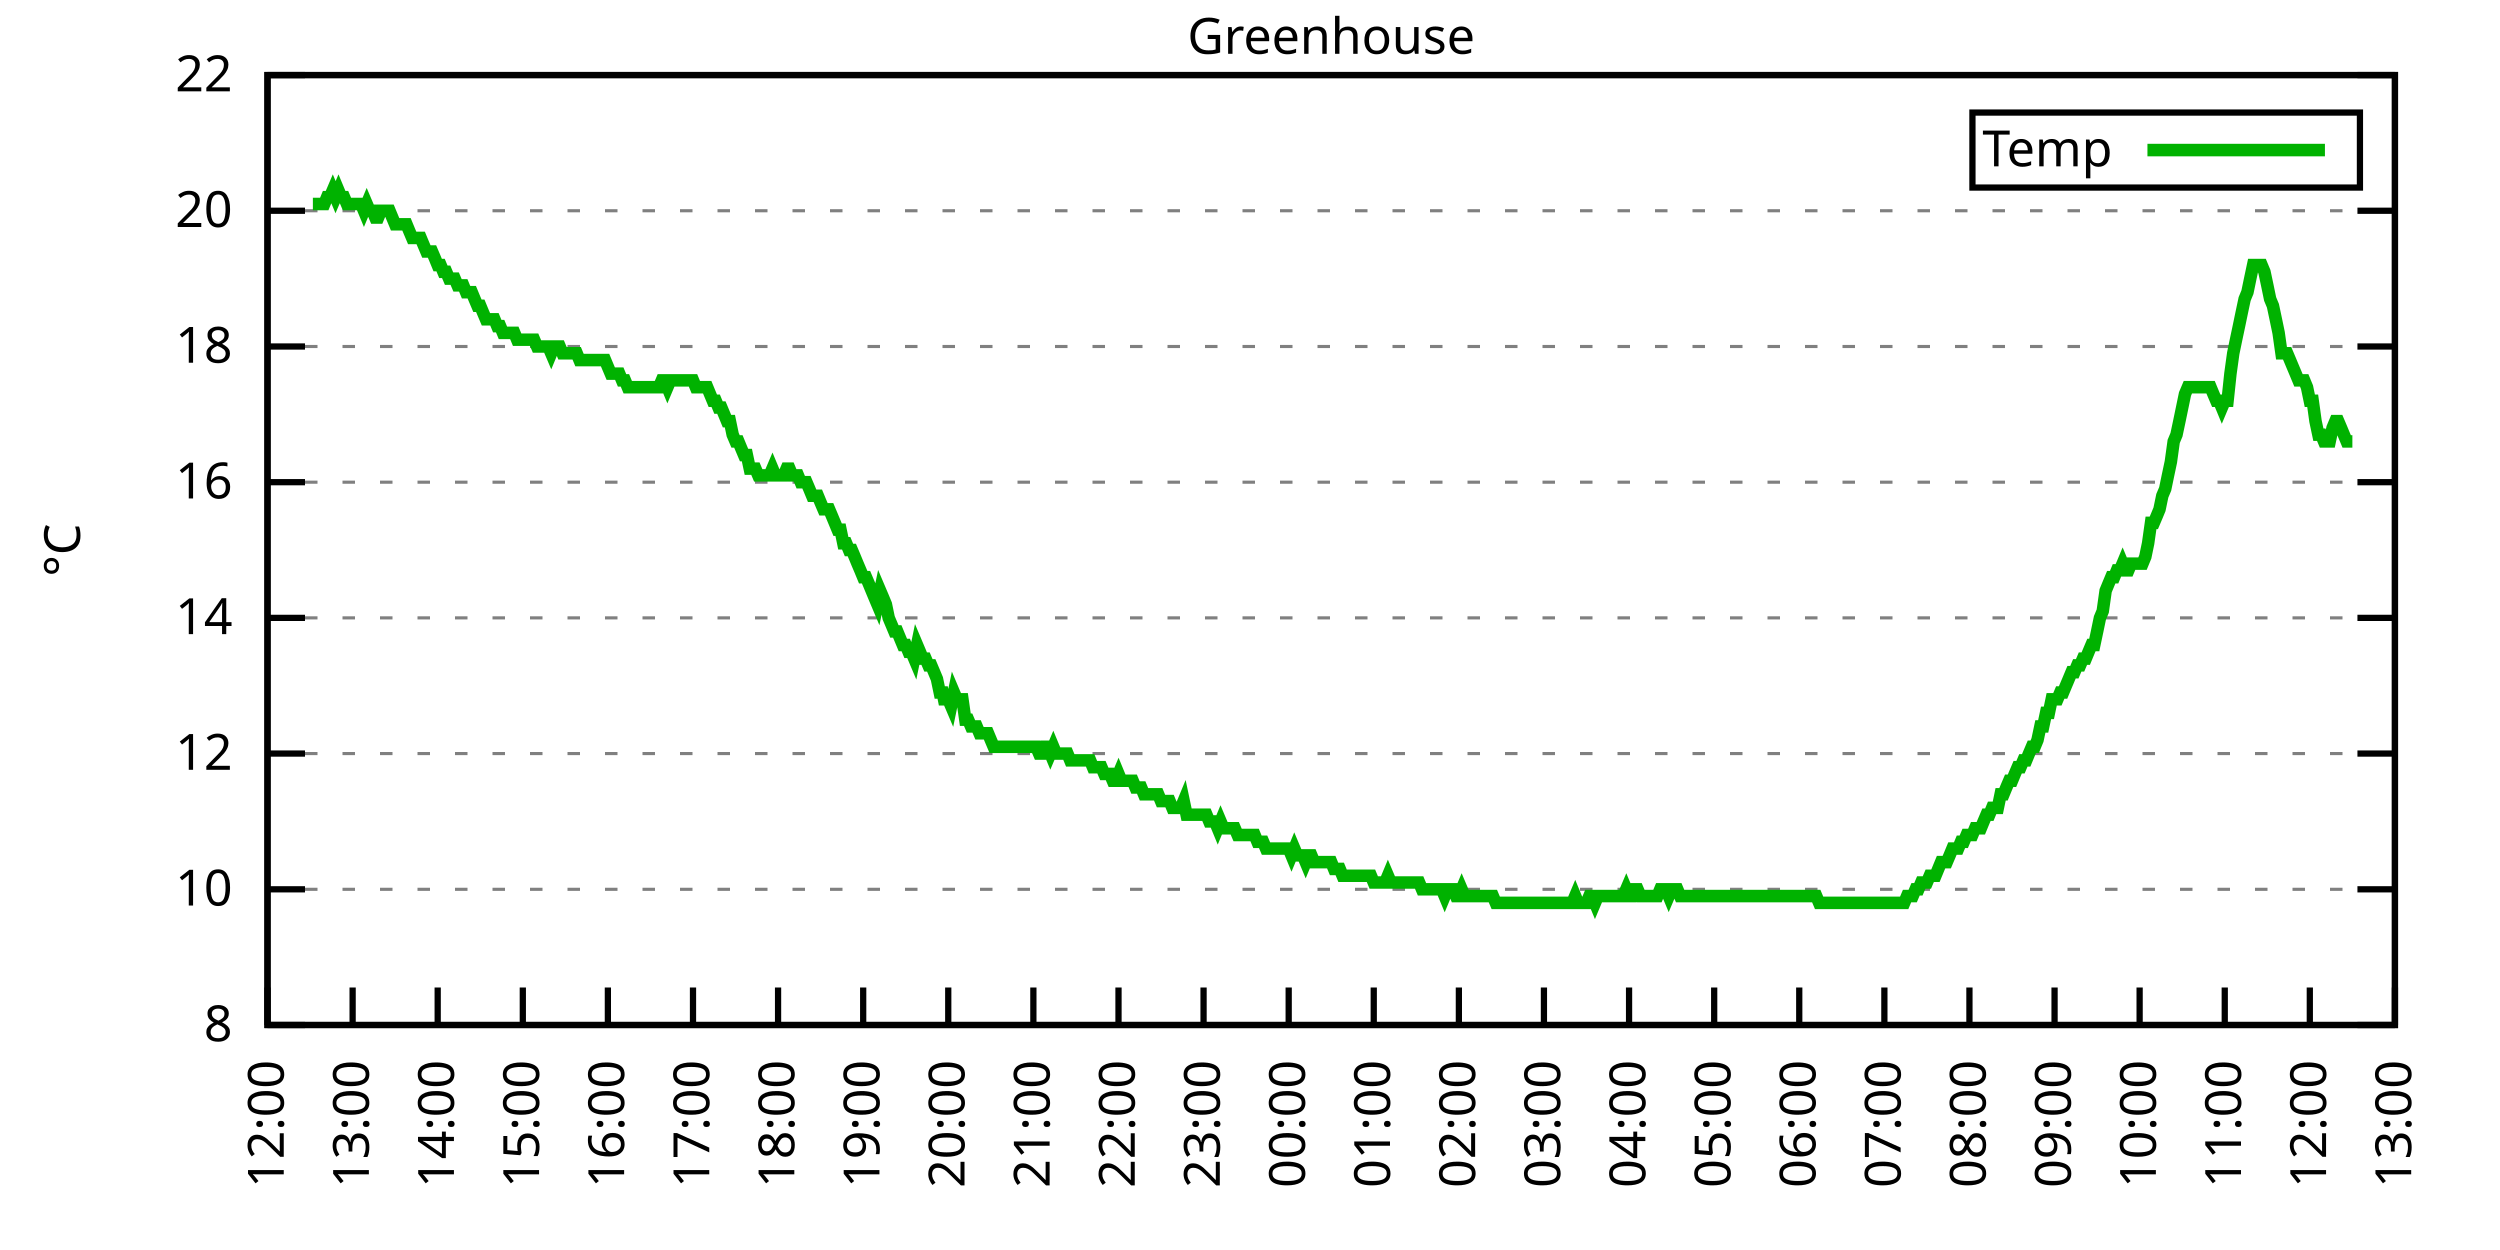
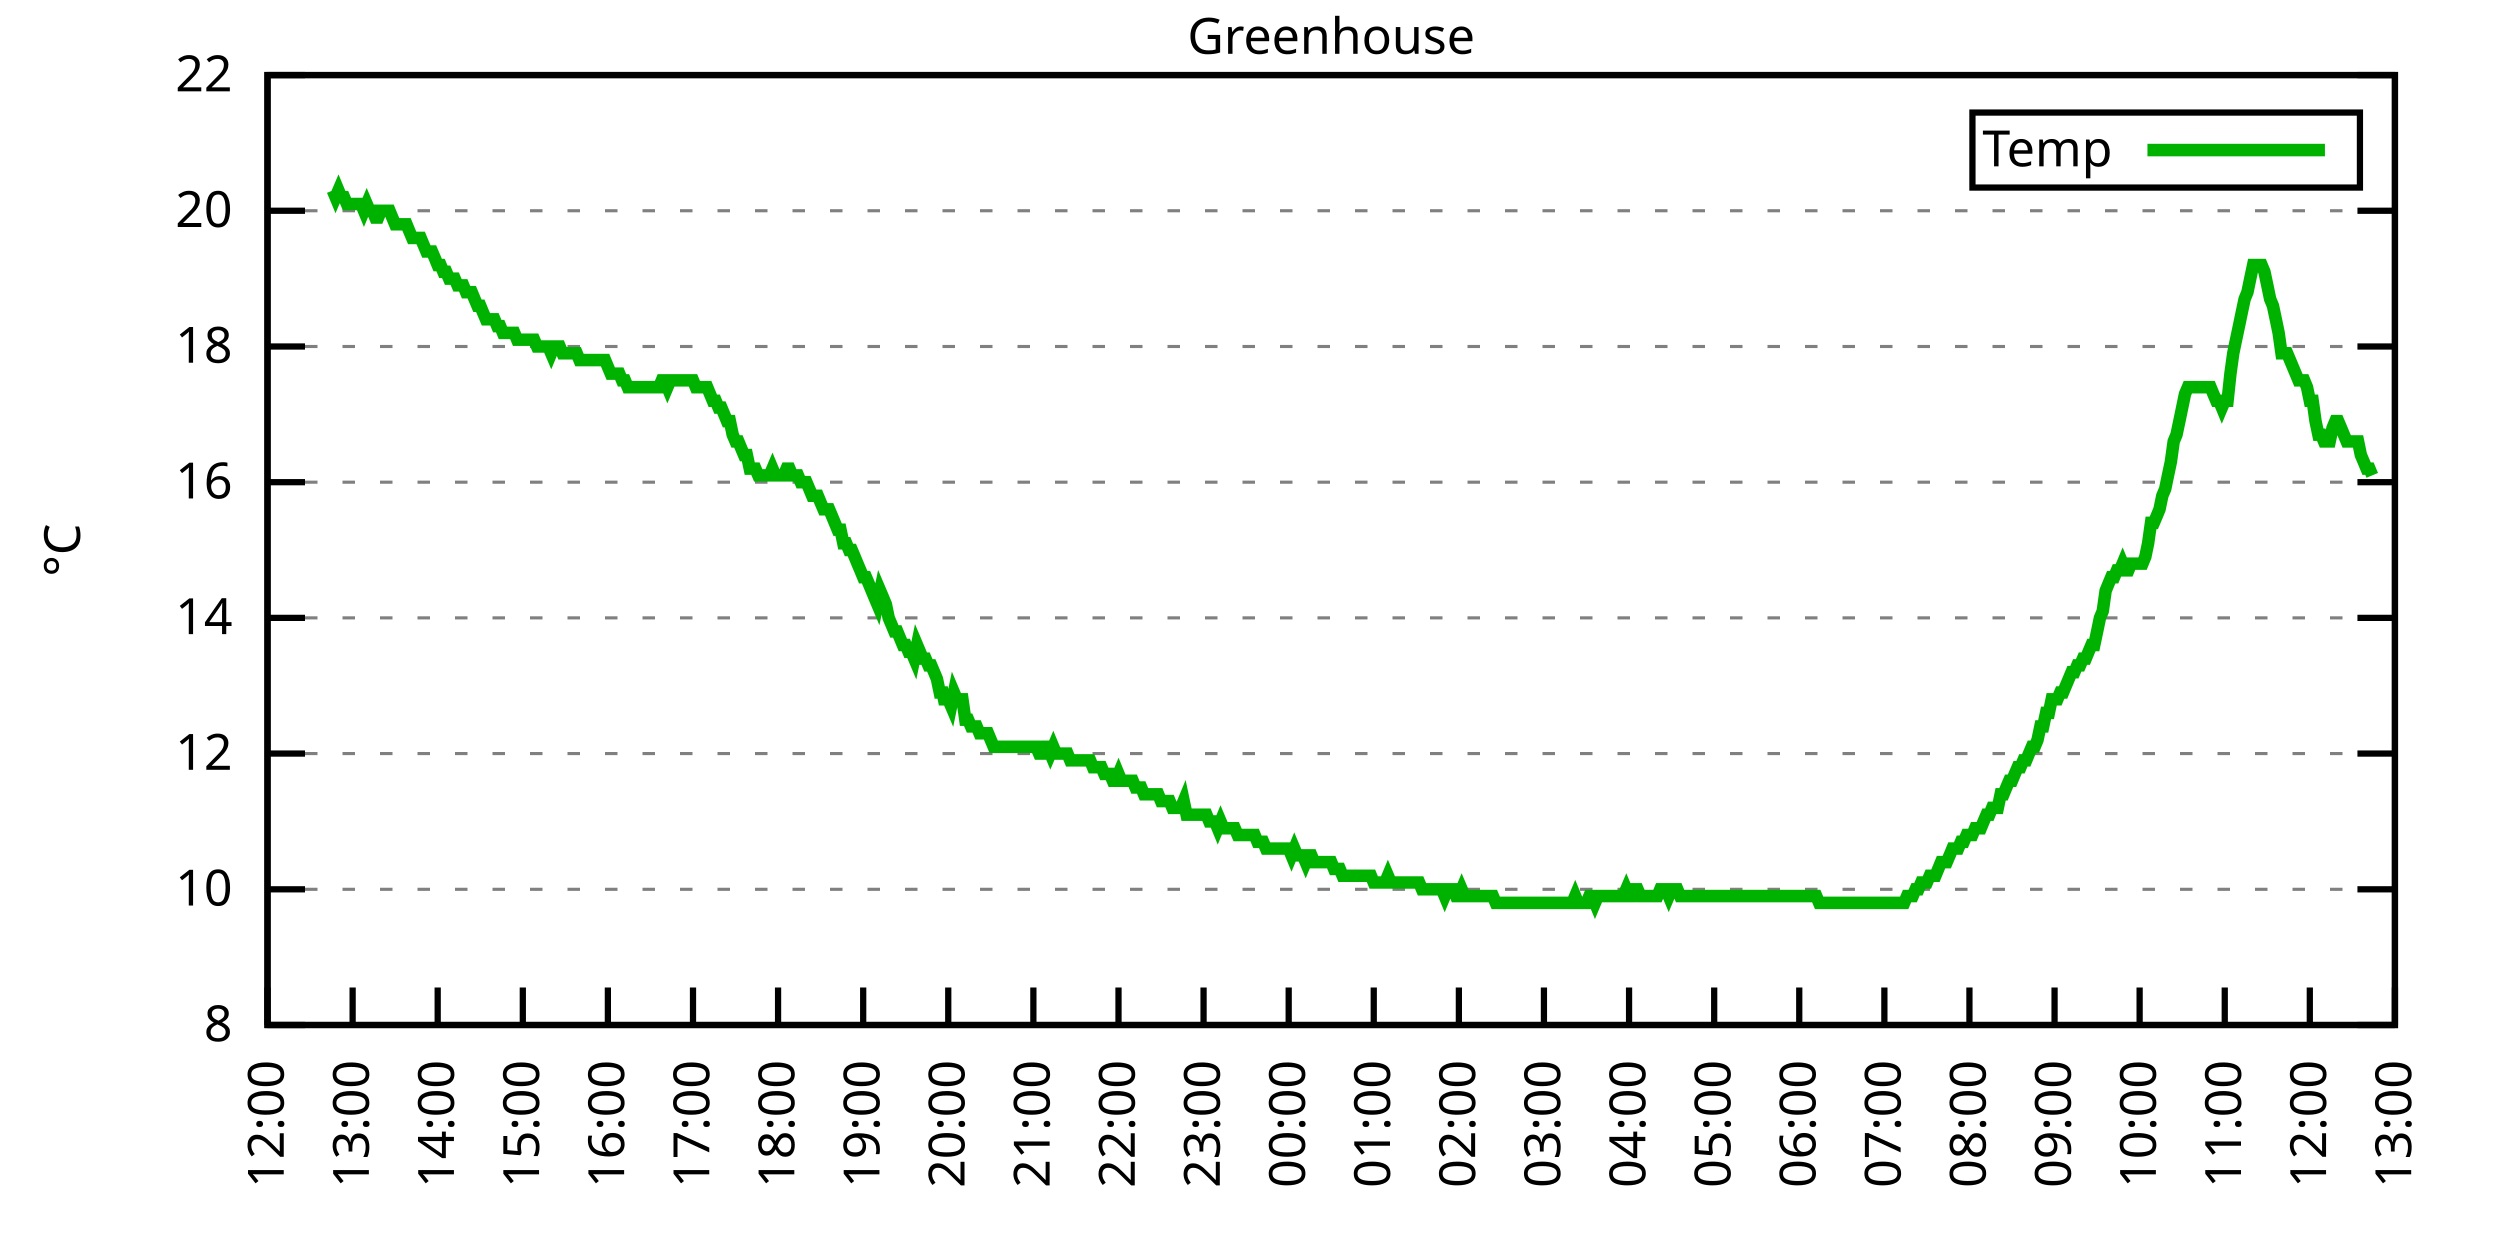
<svg xmlns="http://www.w3.org/2000/svg" xmlns:xlink="http://www.w3.org/1999/xlink" width="400" height="200" viewBox="0 0 400 200">
  <g id="gnuplot_canvas">
    <rect x="0" y="0" width="400" height="200" fill="none" />
    <defs>
      <circle id="gpDot" r="0.5" stroke-width="0.5" stroke="currentColor" />
      <path id="gpPt0" stroke-width="0.333" stroke="currentColor" d="M-1,0 h2 M0,-1 v2" />
      <path id="gpPt1" stroke-width="0.333" stroke="currentColor" d="M-1,-1 L1,1 M1,-1 L-1,1" />
      <path id="gpPt2" stroke-width="0.333" stroke="currentColor" d="M-1,0 L1,0 M0,-1 L0,1 M-1,-1 L1,1 M-1,1 L1,-1" />
      <rect id="gpPt3" stroke-width="0.333" stroke="currentColor" x="-1" y="-1" width="2" height="2" />
      <rect id="gpPt4" stroke-width="0.333" stroke="currentColor" fill="currentColor" x="-1" y="-1" width="2" height="2" />
      <circle id="gpPt5" stroke-width="0.333" stroke="currentColor" cx="0" cy="0" r="1" />
      <use xlink:href="#gpPt5" id="gpPt6" fill="currentColor" stroke="none" />
      <path id="gpPt7" stroke-width="0.333" stroke="currentColor" d="M0,-1.33 L-1.33,0.67 L1.33,0.67 z" />
      <use xlink:href="#gpPt7" id="gpPt8" fill="currentColor" stroke="none" />
      <use xlink:href="#gpPt7" id="gpPt9" stroke="currentColor" transform="rotate(180)" />
      <use xlink:href="#gpPt9" id="gpPt10" fill="currentColor" stroke="none" />
      <use xlink:href="#gpPt3" id="gpPt11" stroke="currentColor" transform="rotate(45)" />
      <use xlink:href="#gpPt11" id="gpPt12" fill="currentColor" stroke="none" />
      <path id="gpPt13" stroke-width="0.333" stroke="currentColor" d="M0,1.330 L1.265,0.411 L0.782,-1.067 L-0.782,-1.076 L-1.265,0.411 z" />
      <use xlink:href="#gpPt13" id="gpPt14" fill="currentColor" stroke="none" />
      <filter id="textbox" filterUnits="objectBoundingBox" x="0" y="0" height="1" width="1">
        <feFlood flood-color="white" flood-opacity="1" result="bgnd" />
        <feComposite in="SourceGraphic" in2="bgnd" operator="atop" />
      </filter>
      <filter id="greybox" filterUnits="objectBoundingBox" x="0" y="0" height="1" width="1">
        <feFlood flood-color="lightgrey" flood-opacity="1" result="grey" />
        <feComposite in="SourceGraphic" in2="grey" operator="atop" />
      </filter>
    </defs>
    <g fill="none" color="white" stroke="currentColor" stroke-width="1.00" stroke-linecap="butt" stroke-linejoin="miter">
</g>
    <g fill="none" color="black" stroke="currentColor" stroke-width="1.00" stroke-linecap="butt" stroke-linejoin="miter">
      <g stroke="none" shape-rendering="crispEdges">
        <polygon fill="rgb(255, 255, 255)" points="42.80,164.00 383.18,164.00 383.18,12.02 42.80,12.02 " />
      </g>
    </g>
    <g fill="none" color="black" stroke="currentColor" stroke-width="1.00" stroke-linecap="butt" stroke-linejoin="miter">
</g>
    <g fill="none" color="black" stroke="black" stroke-width="0.50" stroke-linecap="butt" stroke-linejoin="miter">
</g>
    <g fill="none" color="gray" stroke="currentColor" stroke-width="0.50" stroke-linecap="butt" stroke-linejoin="miter">
      <path stroke="gray" stroke-dasharray="2,4" class="gridline" d="M42.80,164.00 L383.19,164.00  " />
    </g>
    <g fill="none" color="gray" stroke="gray" stroke-width="1.00" stroke-linecap="butt" stroke-linejoin="miter">
</g>
    <g fill="none" color="black" stroke="currentColor" stroke-width="1.00" stroke-linecap="butt" stroke-linejoin="miter">
      <path stroke="black" d="M42.80,164.00 L48.80,164.00 M383.19,164.00 L377.19,164.00  " />
      <g transform="translate(37.20,166.60)" stroke="none" fill="black" font-family="Sans" font-size="8.00" text-anchor="end">
        <text>
          <tspan font-family="Sans"> 8</tspan>
        </text>
      </g>
    </g>
    <g fill="none" color="black" stroke="currentColor" stroke-width="1.00" stroke-linecap="butt" stroke-linejoin="miter">
</g>
    <g fill="none" color="black" stroke="black" stroke-width="0.50" stroke-linecap="butt" stroke-linejoin="miter">
</g>
    <g fill="none" color="gray" stroke="currentColor" stroke-width="0.50" stroke-linecap="butt" stroke-linejoin="miter">
      <path stroke="gray" stroke-dasharray="2,4" class="gridline" d="M42.80,142.29 L383.19,142.29  " />
    </g>
    <g fill="none" color="gray" stroke="gray" stroke-width="1.00" stroke-linecap="butt" stroke-linejoin="miter">
</g>
    <g fill="none" color="black" stroke="currentColor" stroke-width="1.00" stroke-linecap="butt" stroke-linejoin="miter">
      <path stroke="black" d="M42.80,142.29 L48.80,142.29 M383.19,142.29 L377.19,142.29  " />
      <g transform="translate(37.20,144.89)" stroke="none" fill="black" font-family="Sans" font-size="8.00" text-anchor="end">
        <text>
          <tspan font-family="Sans"> 10</tspan>
        </text>
      </g>
    </g>
    <g fill="none" color="black" stroke="currentColor" stroke-width="1.00" stroke-linecap="butt" stroke-linejoin="miter">
</g>
    <g fill="none" color="black" stroke="black" stroke-width="0.50" stroke-linecap="butt" stroke-linejoin="miter">
</g>
    <g fill="none" color="gray" stroke="currentColor" stroke-width="0.50" stroke-linecap="butt" stroke-linejoin="miter">
      <path stroke="gray" stroke-dasharray="2,4" class="gridline" d="M42.80,120.57 L383.19,120.57  " />
    </g>
    <g fill="none" color="gray" stroke="gray" stroke-width="1.00" stroke-linecap="butt" stroke-linejoin="miter">
</g>
    <g fill="none" color="black" stroke="currentColor" stroke-width="1.00" stroke-linecap="butt" stroke-linejoin="miter">
      <path stroke="black" d="M42.80,120.57 L48.80,120.57 M383.19,120.57 L377.19,120.57  " />
      <g transform="translate(37.20,123.17)" stroke="none" fill="black" font-family="Sans" font-size="8.00" text-anchor="end">
        <text>
          <tspan font-family="Sans"> 12</tspan>
        </text>
      </g>
    </g>
    <g fill="none" color="black" stroke="currentColor" stroke-width="1.00" stroke-linecap="butt" stroke-linejoin="miter">
</g>
    <g fill="none" color="black" stroke="black" stroke-width="0.50" stroke-linecap="butt" stroke-linejoin="miter">
</g>
    <g fill="none" color="gray" stroke="currentColor" stroke-width="0.50" stroke-linecap="butt" stroke-linejoin="miter">
      <path stroke="gray" stroke-dasharray="2,4" class="gridline" d="M42.80,98.86 L383.19,98.86  " />
    </g>
    <g fill="none" color="gray" stroke="gray" stroke-width="1.00" stroke-linecap="butt" stroke-linejoin="miter">
</g>
    <g fill="none" color="black" stroke="currentColor" stroke-width="1.00" stroke-linecap="butt" stroke-linejoin="miter">
      <path stroke="black" d="M42.80,98.86 L48.80,98.86 M383.19,98.86 L377.19,98.86  " />
      <g transform="translate(37.20,101.46)" stroke="none" fill="black" font-family="Sans" font-size="8.00" text-anchor="end">
        <text>
          <tspan font-family="Sans"> 14</tspan>
        </text>
      </g>
    </g>
    <g fill="none" color="black" stroke="currentColor" stroke-width="1.00" stroke-linecap="butt" stroke-linejoin="miter">
</g>
    <g fill="none" color="black" stroke="black" stroke-width="0.50" stroke-linecap="butt" stroke-linejoin="miter">
</g>
    <g fill="none" color="gray" stroke="currentColor" stroke-width="0.50" stroke-linecap="butt" stroke-linejoin="miter">
      <path stroke="gray" stroke-dasharray="2,4" class="gridline" d="M42.80,77.15 L383.19,77.15  " />
    </g>
    <g fill="none" color="gray" stroke="gray" stroke-width="1.00" stroke-linecap="butt" stroke-linejoin="miter">
</g>
    <g fill="none" color="black" stroke="currentColor" stroke-width="1.00" stroke-linecap="butt" stroke-linejoin="miter">
      <path stroke="black" d="M42.80,77.15 L48.80,77.15 M383.19,77.15 L377.19,77.15  " />
      <g transform="translate(37.20,79.75)" stroke="none" fill="black" font-family="Sans" font-size="8.00" text-anchor="end">
        <text>
          <tspan font-family="Sans"> 16</tspan>
        </text>
      </g>
    </g>
    <g fill="none" color="black" stroke="currentColor" stroke-width="1.00" stroke-linecap="butt" stroke-linejoin="miter">
</g>
    <g fill="none" color="black" stroke="black" stroke-width="0.50" stroke-linecap="butt" stroke-linejoin="miter">
</g>
    <g fill="none" color="gray" stroke="currentColor" stroke-width="0.50" stroke-linecap="butt" stroke-linejoin="miter">
      <path stroke="gray" stroke-dasharray="2,4" class="gridline" d="M42.80,55.44 L383.19,55.44  " />
    </g>
    <g fill="none" color="gray" stroke="gray" stroke-width="1.00" stroke-linecap="butt" stroke-linejoin="miter">
</g>
    <g fill="none" color="black" stroke="currentColor" stroke-width="1.00" stroke-linecap="butt" stroke-linejoin="miter">
      <path stroke="black" d="M42.80,55.44 L48.80,55.44 M383.19,55.44 L377.19,55.44  " />
      <g transform="translate(37.20,58.04)" stroke="none" fill="black" font-family="Sans" font-size="8.00" text-anchor="end">
        <text>
          <tspan font-family="Sans"> 18</tspan>
        </text>
      </g>
    </g>
    <g fill="none" color="black" stroke="currentColor" stroke-width="1.00" stroke-linecap="butt" stroke-linejoin="miter">
</g>
    <g fill="none" color="black" stroke="black" stroke-width="0.50" stroke-linecap="butt" stroke-linejoin="miter">
</g>
    <g fill="none" color="gray" stroke="currentColor" stroke-width="0.50" stroke-linecap="butt" stroke-linejoin="miter">
      <path stroke="gray" stroke-dasharray="2,4" class="gridline" d="M42.80,33.72 L383.19,33.72  " />
    </g>
    <g fill="none" color="gray" stroke="gray" stroke-width="1.00" stroke-linecap="butt" stroke-linejoin="miter">
</g>
    <g fill="none" color="black" stroke="currentColor" stroke-width="1.00" stroke-linecap="butt" stroke-linejoin="miter">
      <path stroke="black" d="M42.80,33.72 L48.80,33.72 M383.19,33.72 L377.19,33.72  " />
      <g transform="translate(37.20,36.32)" stroke="none" fill="black" font-family="Sans" font-size="8.00" text-anchor="end">
        <text>
          <tspan font-family="Sans"> 20</tspan>
        </text>
      </g>
    </g>
    <g fill="none" color="black" stroke="currentColor" stroke-width="1.00" stroke-linecap="butt" stroke-linejoin="miter">
</g>
    <g fill="none" color="black" stroke="black" stroke-width="0.50" stroke-linecap="butt" stroke-linejoin="miter">
</g>
    <g fill="none" color="gray" stroke="currentColor" stroke-width="0.50" stroke-linecap="butt" stroke-linejoin="miter">
      <path stroke="gray" stroke-dasharray="2,4" class="gridline" d="M42.80,12.01 L383.19,12.01  " />
    </g>
    <g fill="none" color="gray" stroke="gray" stroke-width="1.00" stroke-linecap="butt" stroke-linejoin="miter">
</g>
    <g fill="none" color="black" stroke="currentColor" stroke-width="1.00" stroke-linecap="butt" stroke-linejoin="miter">
      <path stroke="black" d="M42.80,12.01 L48.80,12.01 M383.19,12.01 L377.19,12.01  " />
      <g transform="translate(37.20,14.61)" stroke="none" fill="black" font-family="Sans" font-size="8.00" text-anchor="end">
        <text>
          <tspan font-family="Sans"> 22</tspan>
        </text>
      </g>
    </g>
    <g fill="none" color="black" stroke="currentColor" stroke-width="1.00" stroke-linecap="butt" stroke-linejoin="miter">
      <path stroke="black" d="M42.80,164.00 L42.80,158.00  " />
      <g transform="translate(45.40,169.60) rotate(270.00)" stroke="none" fill="black" font-family="Sans" font-size="8.00" text-anchor="end">
        <text>
          <tspan font-family="Sans">12:00</tspan>
        </text>
      </g>
    </g>
    <g fill="none" color="black" stroke="currentColor" stroke-width="1.00" stroke-linecap="butt" stroke-linejoin="miter">
      <path stroke="black" d="M56.42,164.00 L56.42,158.00  " />
      <g transform="translate(59.02,169.60) rotate(270.00)" stroke="none" fill="black" font-family="Sans" font-size="8.00" text-anchor="end">
        <text>
          <tspan font-family="Sans">13:00</tspan>
        </text>
      </g>
    </g>
    <g fill="none" color="black" stroke="currentColor" stroke-width="1.00" stroke-linecap="butt" stroke-linejoin="miter">
      <path stroke="black" d="M70.03,164.00 L70.03,158.00  " />
      <g transform="translate(72.63,169.60) rotate(270.00)" stroke="none" fill="black" font-family="Sans" font-size="8.00" text-anchor="end">
        <text>
          <tspan font-family="Sans">14:00</tspan>
        </text>
      </g>
    </g>
    <g fill="none" color="black" stroke="currentColor" stroke-width="1.00" stroke-linecap="butt" stroke-linejoin="miter">
      <path stroke="black" d="M83.65,164.00 L83.65,158.00  " />
      <g transform="translate(86.25,169.60) rotate(270.00)" stroke="none" fill="black" font-family="Sans" font-size="8.00" text-anchor="end">
        <text>
          <tspan font-family="Sans">15:00</tspan>
        </text>
      </g>
    </g>
    <g fill="none" color="black" stroke="currentColor" stroke-width="1.00" stroke-linecap="butt" stroke-linejoin="miter">
      <path stroke="black" d="M97.26,164.00 L97.26,158.00  " />
      <g transform="translate(99.86,169.60) rotate(270.00)" stroke="none" fill="black" font-family="Sans" font-size="8.00" text-anchor="end">
        <text>
          <tspan font-family="Sans">16:00</tspan>
        </text>
      </g>
    </g>
    <g fill="none" color="black" stroke="currentColor" stroke-width="1.00" stroke-linecap="butt" stroke-linejoin="miter">
      <path stroke="black" d="M110.88,164.00 L110.88,158.00  " />
      <g transform="translate(113.48,169.60) rotate(270.00)" stroke="none" fill="black" font-family="Sans" font-size="8.00" text-anchor="end">
        <text>
          <tspan font-family="Sans">17:00</tspan>
        </text>
      </g>
    </g>
    <g fill="none" color="black" stroke="currentColor" stroke-width="1.00" stroke-linecap="butt" stroke-linejoin="miter">
      <path stroke="black" d="M124.49,164.00 L124.49,158.00  " />
      <g transform="translate(127.09,169.60) rotate(270.00)" stroke="none" fill="black" font-family="Sans" font-size="8.00" text-anchor="end">
        <text>
          <tspan font-family="Sans">18:00</tspan>
        </text>
      </g>
    </g>
    <g fill="none" color="black" stroke="currentColor" stroke-width="1.00" stroke-linecap="butt" stroke-linejoin="miter">
      <path stroke="black" d="M138.11,164.00 L138.11,158.00  " />
      <g transform="translate(140.71,169.60) rotate(270.00)" stroke="none" fill="black" font-family="Sans" font-size="8.00" text-anchor="end">
        <text>
          <tspan font-family="Sans">19:00</tspan>
        </text>
      </g>
    </g>
    <g fill="none" color="black" stroke="currentColor" stroke-width="1.00" stroke-linecap="butt" stroke-linejoin="miter">
      <path stroke="black" d="M151.72,164.00 L151.72,158.00  " />
      <g transform="translate(154.32,169.60) rotate(270.00)" stroke="none" fill="black" font-family="Sans" font-size="8.00" text-anchor="end">
        <text>
          <tspan font-family="Sans">20:00</tspan>
        </text>
      </g>
    </g>
    <g fill="none" color="black" stroke="currentColor" stroke-width="1.00" stroke-linecap="butt" stroke-linejoin="miter">
      <path stroke="black" d="M165.34,164.00 L165.34,158.00  " />
      <g transform="translate(167.94,169.60) rotate(270.00)" stroke="none" fill="black" font-family="Sans" font-size="8.00" text-anchor="end">
        <text>
          <tspan font-family="Sans">21:00</tspan>
        </text>
      </g>
    </g>
    <g fill="none" color="black" stroke="currentColor" stroke-width="1.00" stroke-linecap="butt" stroke-linejoin="miter">
      <path stroke="black" d="M178.96,164.00 L178.96,158.00  " />
      <g transform="translate(181.56,169.60) rotate(270.00)" stroke="none" fill="black" font-family="Sans" font-size="8.00" text-anchor="end">
        <text>
          <tspan font-family="Sans">22:00</tspan>
        </text>
      </g>
    </g>
    <g fill="none" color="black" stroke="currentColor" stroke-width="1.00" stroke-linecap="butt" stroke-linejoin="miter">
      <path stroke="black" d="M192.57,164.00 L192.57,158.00  " />
      <g transform="translate(195.17,169.60) rotate(270.00)" stroke="none" fill="black" font-family="Sans" font-size="8.00" text-anchor="end">
        <text>
          <tspan font-family="Sans">23:00</tspan>
        </text>
      </g>
    </g>
    <g fill="none" color="black" stroke="currentColor" stroke-width="1.00" stroke-linecap="butt" stroke-linejoin="miter">
      <path stroke="black" d="M206.19,164.00 L206.19,158.00  " />
      <g transform="translate(208.79,169.60) rotate(270.00)" stroke="none" fill="black" font-family="Sans" font-size="8.00" text-anchor="end">
        <text>
          <tspan font-family="Sans">00:00</tspan>
        </text>
      </g>
    </g>
    <g fill="none" color="black" stroke="currentColor" stroke-width="1.00" stroke-linecap="butt" stroke-linejoin="miter">
      <path stroke="black" d="M219.80,164.00 L219.80,158.00  " />
      <g transform="translate(222.40,169.60) rotate(270.00)" stroke="none" fill="black" font-family="Sans" font-size="8.00" text-anchor="end">
        <text>
          <tspan font-family="Sans">01:00</tspan>
        </text>
      </g>
    </g>
    <g fill="none" color="black" stroke="currentColor" stroke-width="1.00" stroke-linecap="butt" stroke-linejoin="miter">
      <path stroke="black" d="M233.42,164.00 L233.42,158.00  " />
      <g transform="translate(236.02,169.60) rotate(270.00)" stroke="none" fill="black" font-family="Sans" font-size="8.00" text-anchor="end">
        <text>
          <tspan font-family="Sans">02:00</tspan>
        </text>
      </g>
    </g>
    <g fill="none" color="black" stroke="currentColor" stroke-width="1.00" stroke-linecap="butt" stroke-linejoin="miter">
      <path stroke="black" d="M247.03,164.00 L247.03,158.00  " />
      <g transform="translate(249.63,169.60) rotate(270.00)" stroke="none" fill="black" font-family="Sans" font-size="8.00" text-anchor="end">
        <text>
          <tspan font-family="Sans">03:00</tspan>
        </text>
      </g>
    </g>
    <g fill="none" color="black" stroke="currentColor" stroke-width="1.00" stroke-linecap="butt" stroke-linejoin="miter">
      <path stroke="black" d="M260.65,164.00 L260.65,158.00  " />
      <g transform="translate(263.25,169.60) rotate(270.00)" stroke="none" fill="black" font-family="Sans" font-size="8.00" text-anchor="end">
        <text>
          <tspan font-family="Sans">04:00</tspan>
        </text>
      </g>
    </g>
    <g fill="none" color="black" stroke="currentColor" stroke-width="1.00" stroke-linecap="butt" stroke-linejoin="miter">
      <path stroke="black" d="M274.27,164.00 L274.27,158.00  " />
      <g transform="translate(276.87,169.60) rotate(270.00)" stroke="none" fill="black" font-family="Sans" font-size="8.00" text-anchor="end">
        <text>
          <tspan font-family="Sans">05:00</tspan>
        </text>
      </g>
    </g>
    <g fill="none" color="black" stroke="currentColor" stroke-width="1.00" stroke-linecap="butt" stroke-linejoin="miter">
      <path stroke="black" d="M287.88,164.00 L287.88,158.00  " />
      <g transform="translate(290.48,169.60) rotate(270.00)" stroke="none" fill="black" font-family="Sans" font-size="8.00" text-anchor="end">
        <text>
          <tspan font-family="Sans">06:00</tspan>
        </text>
      </g>
    </g>
    <g fill="none" color="black" stroke="currentColor" stroke-width="1.00" stroke-linecap="butt" stroke-linejoin="miter">
      <path stroke="black" d="M301.50,164.00 L301.50,158.00  " />
      <g transform="translate(304.10,169.60) rotate(270.00)" stroke="none" fill="black" font-family="Sans" font-size="8.00" text-anchor="end">
        <text>
          <tspan font-family="Sans">07:00</tspan>
        </text>
      </g>
    </g>
    <g fill="none" color="black" stroke="currentColor" stroke-width="1.00" stroke-linecap="butt" stroke-linejoin="miter">
      <path stroke="black" d="M315.11,164.00 L315.11,158.00  " />
      <g transform="translate(317.71,169.60) rotate(270.00)" stroke="none" fill="black" font-family="Sans" font-size="8.00" text-anchor="end">
        <text>
          <tspan font-family="Sans">08:00</tspan>
        </text>
      </g>
    </g>
    <g fill="none" color="black" stroke="currentColor" stroke-width="1.00" stroke-linecap="butt" stroke-linejoin="miter">
      <path stroke="black" d="M328.73,164.00 L328.73,158.00  " />
      <g transform="translate(331.33,169.60) rotate(270.00)" stroke="none" fill="black" font-family="Sans" font-size="8.00" text-anchor="end">
        <text>
          <tspan font-family="Sans">09:00</tspan>
        </text>
      </g>
    </g>
    <g fill="none" color="black" stroke="currentColor" stroke-width="1.00" stroke-linecap="butt" stroke-linejoin="miter">
      <path stroke="black" d="M342.34,164.00 L342.34,158.00  " />
      <g transform="translate(344.94,169.60) rotate(270.00)" stroke="none" fill="black" font-family="Sans" font-size="8.00" text-anchor="end">
        <text>
          <tspan font-family="Sans">10:00</tspan>
        </text>
      </g>
    </g>
    <g fill="none" color="black" stroke="currentColor" stroke-width="1.00" stroke-linecap="butt" stroke-linejoin="miter">
      <path stroke="black" d="M355.96,164.00 L355.96,158.00  " />
      <g transform="translate(358.56,169.60) rotate(270.00)" stroke="none" fill="black" font-family="Sans" font-size="8.00" text-anchor="end">
        <text>
          <tspan font-family="Sans">11:00</tspan>
        </text>
      </g>
    </g>
    <g fill="none" color="black" stroke="currentColor" stroke-width="1.00" stroke-linecap="butt" stroke-linejoin="miter">
      <path stroke="black" d="M369.57,164.00 L369.57,158.00  " />
      <g transform="translate(372.17,169.60) rotate(270.00)" stroke="none" fill="black" font-family="Sans" font-size="8.00" text-anchor="end">
        <text>
          <tspan font-family="Sans">12:00</tspan>
        </text>
      </g>
    </g>
    <g fill="none" color="black" stroke="currentColor" stroke-width="1.00" stroke-linecap="butt" stroke-linejoin="miter">
      <path stroke="black" d="M383.19,164.00 L383.19,158.00  " />
      <g transform="translate(385.79,169.60) rotate(270.00)" stroke="none" fill="black" font-family="Sans" font-size="8.00" text-anchor="end">
        <text>
          <tspan font-family="Sans">13:00</tspan>
        </text>
      </g>
    </g>
    <g fill="none" color="black" stroke="currentColor" stroke-width="1.00" stroke-linecap="butt" stroke-linejoin="miter">
</g>
    <g fill="none" color="black" stroke="currentColor" stroke-width="1.00" stroke-linecap="butt" stroke-linejoin="miter">
      <path stroke="black" d="M42.80,12.01 L42.80,164.00 L383.19,164.00 L383.19,12.01 L42.80,12.01 Z  " />
    </g>
    <g fill="none" color="black" stroke="currentColor" stroke-width="1.00" stroke-linecap="butt" stroke-linejoin="miter">
</g>
    <g fill="none" color="black" stroke="currentColor" stroke-width="1.00" stroke-linecap="butt" stroke-linejoin="miter">
      <path stroke="black" d="M315.59,30.01 L315.59,18.01 L377.59,18.01 L377.59,30.01 L315.59,30.01 Z  " />
    </g>
    <g id="Greenhouse_plot_1">
      <g fill="none" color="white" stroke="black" stroke-width="2.00" stroke-linecap="butt" stroke-linejoin="miter">
</g>
      <g fill="none" color="black" stroke="currentColor" stroke-width="2.00" stroke-linecap="butt" stroke-linejoin="miter">
        <g transform="translate(337.99,26.61)" stroke="none" fill="black" font-family="Sans" font-size="8.00" text-anchor="end">
          <text>
            <tspan font-family="Sans">Temp</tspan>
          </text>
        </g>
      </g>
      <g fill="none" color="black" stroke="currentColor" stroke-width="2.00" stroke-linecap="butt" stroke-linejoin="miter">
-         <path stroke="rgb(  0, 178,   0)" d="M343.59,24.01 L371.99,24.01 M50.06,32.64 L50.52,32.64 L50.97,32.64 L51.42,32.64 L51.88,32.64 L52.33,31.55   L52.78,31.55 L53.24,30.47 L53.69,31.55 L54.15,30.47 L54.60,31.55 L55.05,31.55 L55.51,32.64 L55.96,32.64   L56.42,32.64 L56.87,32.64 L57.32,32.64 L57.78,32.64 L58.23,33.72 L58.68,32.64 L59.14,33.72 L59.59,33.72   L60.05,34.81 L60.50,34.81 L60.95,33.72 L61.41,33.72 L61.86,33.72 L62.32,33.72 L62.77,34.81 L63.22,35.89   L63.68,35.89 L64.13,35.89 L64.58,35.89 L65.04,35.89 L65.49,36.98 L65.95,38.07 L66.40,38.07 L66.85,38.07   L67.31,38.07 L67.76,39.15 L68.22,40.24 L68.67,40.24 L69.12,40.24 L69.58,41.32 L70.03,42.41 L70.49,42.41   L70.94,43.49 L71.39,43.49 L71.85,44.58 L72.30,44.58 L72.75,44.58 L73.21,45.66 L73.66,45.66 L74.12,45.66   L74.57,46.75 L75.02,46.75 L75.48,46.75 L75.93,47.84 L76.39,48.92 L76.84,48.92 L77.29,50.01 L77.75,51.09   L78.20,51.09 L78.65,51.09 L79.11,51.09 L79.56,52.18 L80.02,52.18 L80.47,53.26 L80.92,53.26 L81.38,53.26   L81.83,53.26 L82.29,53.26 L82.74,54.35 L83.19,54.35 L83.65,54.35 L84.10,54.35 L84.55,54.35 L85.01,54.35   L85.46,54.35 L85.92,55.44 L86.37,55.44 L86.82,55.44 L87.28,55.44 L87.73,55.44 L88.19,56.52 L88.64,55.44   L89.09,55.44 L89.55,55.44 L90.00,56.52 L90.45,56.52 L90.91,56.52 L91.36,56.52 L91.82,56.52 L92.27,56.52   L92.72,57.61 L93.18,57.61 L93.63,57.61 L94.09,57.61 L94.54,57.61 L94.99,57.61 L95.45,57.61 L95.90,57.61   L96.35,57.61 L96.81,57.61 L97.26,58.69 L97.72,59.78 L98.17,59.78 L98.62,59.78 L99.08,59.78 L99.53,60.86   L99.99,60.86 L100.44,61.95 L100.89,61.95 L101.35,61.95 L101.80,61.95 L102.25,61.95 L102.71,61.95 L103.16,61.95   L103.62,61.95 L104.07,61.95 L104.52,61.95 L104.98,61.95 L105.43,61.95 L105.89,60.86 L106.34,60.86 L106.79,61.95   L107.25,60.86 L107.70,60.86 L108.15,60.86 L108.61,60.86 L109.06,60.86 L109.52,60.86 L109.97,60.86 L110.42,60.86   L110.88,60.86 L111.33,61.95 L111.79,61.95 L112.24,61.95 L112.69,61.95 L113.15,61.95 L113.60,63.04 L114.05,64.12   L114.51,64.12 L114.96,65.21 L115.42,65.21 L115.87,66.29 L116.32,67.38 L116.78,67.38 L117.23,69.55 L117.69,70.63   L118.14,70.63 L118.59,71.72 L119.05,72.81 L119.50,72.81 L119.96,74.98 L120.41,74.98 L120.86,74.98 L121.32,76.06   L121.77,76.06 L122.22,76.06 L122.68,76.06 L123.13,76.06 L123.59,74.98 L124.04,76.06 L124.49,76.06 L124.95,76.06   L125.40,76.06 L125.86,74.98 L126.31,74.98 L126.76,76.06 L127.22,76.06 L127.67,76.06 L128.12,77.15 L128.58,77.15   L129.03,77.15 L129.49,78.23 L129.94,79.32 L130.39,79.32 L130.85,79.32 L131.30,80.41 L131.76,81.49 L132.21,81.49   L132.66,81.49 L133.12,82.58 L133.57,83.66 L134.02,84.75 L134.48,84.75 L134.93,86.92 L135.39,86.92 L135.84,88.00   L136.29,88.00 L136.75,89.09 L137.20,90.18 L137.66,91.26 L138.11,92.35 L138.56,92.35 L139.02,93.43 L139.47,94.52   L139.92,95.60 L140.38,96.69 L140.83,94.52 L141.29,95.60 L141.74,96.69 L142.19,98.86 L142.65,99.95 L143.10,101.03   L143.56,101.03 L144.01,102.12 L144.46,103.20 L144.92,103.20 L145.37,104.29 L145.82,104.29 L146.28,105.38 L146.73,103.20   L147.19,104.29 L147.64,105.38 L148.09,105.38 L148.55,106.46 L149.00,106.46 L149.46,107.55 L149.91,108.63 L150.36,110.80   L150.82,110.80 L151.04,111.89 L151.72,111.89 L152.18,112.97 L152.63,110.80 L153.09,111.89 L153.54,111.89 L153.99,111.89   L154.45,115.15 L154.90,115.15 L155.36,116.23 L155.81,116.23 L156.26,116.23 L156.72,117.32 L157.17,117.32 L157.62,117.32   L158.08,117.32 L158.53,118.40 L158.99,119.49 L159.44,119.49 L159.89,119.49 L160.35,119.49 L160.80,119.49 L161.26,119.49   L161.71,119.49 L162.16,119.49 L162.62,119.49 L163.07,119.49 L163.52,119.49 L163.98,119.49 L164.43,119.49 L164.89,119.49   L165.34,119.49 L165.79,119.49 L166.25,120.57 L166.70,120.57 L167.16,119.49 L167.61,119.49 L168.06,120.57 L168.52,119.49   L168.97,120.57 L169.43,120.57 L169.88,120.57 L170.33,120.57 L170.79,120.57 L171.24,121.66 L171.69,121.66 L172.15,121.66   L172.60,121.66 L173.06,121.66 L173.51,121.66 L173.96,121.66 L174.42,121.66 L174.87,122.75 L175.33,122.75 L175.78,122.75   L176.23,122.75 L176.69,123.83 L177.14,123.83 L177.59,123.83 L178.05,124.92 L178.50,124.92 L178.96,123.83 L179.41,124.92   L179.86,124.92 L180.32,124.92 L180.77,124.92 L181.23,124.92 L181.68,126.00 L182.13,126.00 L182.59,126.00 L183.04,127.09   L183.49,127.09 L183.95,127.09 L184.40,127.09 L184.86,127.09 L185.31,127.09 L185.76,128.17 L186.22,128.17 L186.67,128.17   L187.13,128.17 L187.58,129.26 L188.03,129.26 L188.49,129.26 L188.94,129.26 L189.39,128.17 L189.85,130.35 L190.30,130.35   L190.76,130.35 L191.21,130.35 L191.66,130.35 L192.12,130.35 L192.57,130.35 L193.03,130.35 L193.48,131.43 L193.93,131.43   L194.39,131.43 L194.84,132.52 L195.29,131.43 L195.75,132.52 L196.20,132.52 L196.66,132.52 L197.11,132.52 L197.56,132.52   L198.02,133.60 L198.47,133.60 L198.93,133.60 L199.38,133.60 L199.83,133.60 L200.29,133.60 L200.74,133.60 L201.19,134.69   L201.65,134.69 L202.10,134.69 L202.56,135.77 L203.01,135.77 L203.46,135.77 L203.92,135.77 L204.37,135.77 L204.83,135.77   L205.28,135.77 L205.73,135.77 L206.19,135.77 L206.64,136.86 L207.09,135.77 L207.55,136.86 L208.00,136.86 L208.46,136.86   L208.91,137.94 L209.36,136.86 L209.82,136.86 L210.27,137.94 L210.73,137.94 L211.18,137.94 L211.63,137.94 L212.09,137.94   L212.54,137.94 L213.00,137.94 L213.45,139.03 L213.90,139.03 L214.36,139.03 L214.81,140.12 L215.26,140.12 L215.72,140.12   L216.17,140.12 L216.63,140.12 L217.08,140.12 L217.53,140.12 L217.99,140.12 L218.44,140.12 L218.90,140.12 L219.35,140.12   L219.80,141.20 L220.26,141.20 L220.71,141.20 L221.16,141.20 L221.62,141.20 L222.07,140.12 L222.53,141.20 L222.98,141.20   L223.43,141.20 L223.89,141.20 L224.34,141.20 L224.80,141.20 L225.25,141.20 L225.70,141.20 L226.16,141.20 L226.61,141.20   L227.06,141.20 L227.52,142.29 L227.97,142.29 L228.43,142.29 L228.88,142.29 L229.33,142.29 L229.79,142.29 L230.24,142.29   L230.70,142.29 L231.15,143.37 L231.60,142.29 L232.06,142.29 L232.51,142.29 L232.96,143.37 L233.42,143.37 L233.87,142.29   L234.33,143.37 L234.78,143.37 L235.23,143.37 L235.69,143.37 L236.14,143.37 L236.60,143.37 L237.05,143.37 L237.50,143.37   L237.96,143.37 L238.41,143.37 L238.86,143.37 L239.32,144.46 L239.77,144.46 L240.23,144.46 L240.68,144.46 L241.13,144.46   L241.59,144.46 L242.04,144.46 L242.50,144.46 L242.95,144.46 L243.40,144.46 L243.86,144.46 L244.31,144.46 L244.76,144.46   L245.22,144.46 L245.67,144.46 L246.13,144.46 L246.58,144.46 L247.03,144.46 L247.49,144.46 L247.94,144.46 L248.40,144.46   L248.85,144.46 L249.30,144.46 L249.76,144.46 L250.21,144.46 L250.66,144.46 L251.12,144.46 L251.57,144.46 L252.03,143.37   L252.48,144.46 L252.93,144.46 L253.39,144.46 L253.84,144.46 L254.30,143.37 L254.75,143.37 L255.20,144.46 L255.66,143.37   L256.11,143.37 L256.56,143.37 L257.02,143.37 L257.47,143.37 L257.93,143.37 L258.38,143.37 L258.83,143.37 L259.29,143.37   L259.74,143.37 L260.20,142.29 L260.65,143.37 L261.10,143.37 L261.56,142.29 L262.01,142.29 L262.47,143.37 L262.92,143.37   L263.37,143.37 L263.83,143.37 L264.28,143.37 L264.73,143.37 L265.19,143.37 L265.64,142.29 L266.10,142.29 L266.55,142.29   L267.00,143.37 L267.46,142.29 L267.91,142.29 L268.37,142.29 L268.82,143.37 L269.27,143.37 L269.73,143.37 L270.18,143.37   L270.63,143.37 L271.09,143.37 L271.54,143.37 L272.00,143.37 L272.45,143.37 L272.90,143.37 L273.36,143.37 L273.81,143.37   L274.27,143.37 L274.72,143.37 L275.17,143.37 L275.63,143.37 L276.08,143.37 L276.53,143.37 L276.99,143.37 L277.44,143.37   L277.90,143.37 L278.35,143.37 L278.80,143.37 L279.26,143.37 L279.71,143.37 L280.17,143.37 L280.62,143.37 L281.07,143.37   L281.53,143.37 L281.98,143.37 L282.43,143.37 L282.89,143.37 L283.34,143.37 L283.80,143.37 L284.25,143.37 L284.70,143.37   L285.16,143.37 L285.61,143.37 L286.07,143.37 L286.52,143.37 L286.97,143.37 L287.43,143.37 L287.88,143.37 L288.33,143.37   L288.79,143.37 L289.24,143.37 L289.70,143.37 L290.15,143.37 L290.60,143.37 L291.06,144.46 L291.51,144.46 L291.97,144.46   L292.42,144.46 L292.87,144.46 L293.33,144.46 L293.78,144.46 L294.23,144.46 L294.69,144.46 L295.14,144.46 L295.60,144.46   L296.05,144.46 L296.50,144.46 L296.96,144.46 L297.41,144.46 L297.87,144.46 L298.32,144.46 L298.77,144.46 L299.23,144.46   L299.68,144.46 L300.13,144.46 L300.59,144.46 L301.04,144.46 L301.50,144.46 L301.95,144.46 L302.40,144.46 L302.86,144.46   L303.31,144.46 L303.77,144.46 L304.22,144.46 L304.67,144.46 L305.13,143.37 L305.58,143.37 L306.03,143.37 L306.49,142.29   L306.94,142.29 L307.40,141.20 L307.85,141.20 L308.30,141.20 L308.76,140.12 L309.21,140.12 L309.67,140.12 L310.12,139.03   L310.57,137.94 L311.03,137.94 L311.48,137.94 L311.94,136.86 L312.39,135.77 L312.84,135.77 L313.30,135.77 L313.75,134.69   L314.20,134.69 L314.66,133.60 L315.11,133.60 L315.57,133.60 L316.02,132.52 L316.47,132.52 L316.93,132.52 L317.38,131.43   L317.84,130.35 L318.29,130.35 L318.74,129.26 L319.20,129.26 L319.65,129.26 L320.10,127.09 L320.56,127.09 L321.01,126.00   L321.47,124.92 L321.92,124.92 L322.37,123.83 L322.83,122.75 L323.28,122.75 L323.74,121.66 L324.19,121.66 L324.64,120.57   L325.10,119.49 L325.55,119.49 L326.00,118.40 L326.46,116.23 L326.91,116.23 L327.37,114.06 L327.82,114.06 L328.27,111.89   L328.73,111.89 L329.18,111.89 L329.64,110.80 L330.09,110.80 L330.54,109.72 L331.00,108.63 L331.45,107.55 L331.90,107.55   L332.36,106.46 L332.81,106.46 L333.27,105.38 L333.72,105.38 L334.17,104.29 L334.63,103.20 L335.08,103.20 L335.54,101.03   L335.99,98.86 L336.44,97.78 L336.90,94.52 L337.35,93.43 L337.80,92.35 L338.26,92.35 L338.71,91.26 L339.17,91.26   L339.62,90.18 L340.07,91.26 L340.53,91.26 L340.98,90.18 L341.44,90.18 L341.89,90.18 L342.34,90.18 L342.80,90.18   L343.25,89.09 L343.70,86.92 L344.16,83.66 L344.61,83.66 L345.07,82.58 L345.52,81.49 L345.97,79.32 L346.43,78.23   L346.88,76.06 L347.34,73.89 L347.79,70.63 L348.24,69.55 L348.70,67.38 L349.15,65.21 L349.60,63.04 L350.06,61.95   L350.51,61.95 L350.97,61.95 L351.42,61.95 L351.87,61.95 L352.33,61.95 L352.78,61.95 L353.24,61.95 L353.69,61.95   L354.14,63.04 L354.60,64.12 L355.05,64.12 L355.50,65.21 L355.96,64.12 L356.41,64.12 L356.87,59.78 L357.32,56.52   L357.77,54.35 L358.23,52.18 L358.68,50.01 L359.14,47.84 L359.59,46.75 L360.04,44.58 L360.50,42.41 L360.95,42.41   L361.41,42.41 L361.86,42.41 L362.31,43.49 L362.77,45.66 L363.22,47.84 L363.67,48.92 L364.13,51.09 L364.58,53.26   L365.04,56.52 L365.49,56.52 L365.94,56.52 L366.40,57.61 L366.85,58.69 L367.31,59.78 L367.76,60.86 L368.21,60.86   L368.67,60.86 L369.12,61.95 L369.57,64.12 L370.03,64.12 L370.48,67.38 L370.94,69.55 L371.39,69.55 L371.84,70.63   L372.30,70.63 L372.75,70.63 L373.21,68.46 L373.66,67.38 L374.11,67.38 L374.57,68.46 L375.02,69.55 L375.47,70.63   L375.93,70.63 L376.38,70.63  " />
+         <path stroke="rgb(  0, 178,   0)" d="M343.59,24.01 L371.99,24.01 M53.24,30.47 L53.69,31.55 L54.15,30.47 L54.60,31.55 L55.05,31.55 L55.51,32.64   L55.96,32.64 L56.42,32.64 L56.87,32.64 L57.32,32.64 L57.78,32.64 L58.23,33.72 L58.68,32.64 L59.14,33.72   L59.59,33.72 L60.05,34.81 L60.50,34.81 L60.95,33.72 L61.41,33.72 L61.86,33.72 L62.32,33.72 L62.77,34.81   L63.22,35.89 L63.68,35.89 L64.13,35.89 L64.58,35.89 L65.04,35.89 L65.49,36.98 L65.95,38.07 L66.40,38.07   L66.85,38.07 L67.31,38.07 L67.76,39.15 L68.22,40.24 L68.67,40.24 L69.12,40.24 L69.58,41.32 L70.03,42.41   L70.49,42.41 L70.94,43.49 L71.39,43.49 L71.85,44.58 L72.30,44.58 L72.75,44.58 L73.21,45.66 L73.66,45.66   L74.12,45.66 L74.57,46.75 L75.02,46.75 L75.48,46.75 L75.93,47.84 L76.39,48.92 L76.84,48.92 L77.29,50.01   L77.75,51.09 L78.20,51.09 L78.65,51.09 L79.11,51.09 L79.56,52.18 L80.02,52.18 L80.47,53.26 L80.92,53.26   L81.38,53.26 L81.83,53.26 L82.29,53.26 L82.74,54.35 L83.19,54.35 L83.65,54.35 L84.10,54.35 L84.55,54.35   L85.01,54.35 L85.46,54.35 L85.92,55.44 L86.37,55.44 L86.82,55.44 L87.28,55.44 L87.73,55.44 L88.19,56.52   L88.64,55.44 L89.09,55.44 L89.55,55.44 L90.00,56.52 L90.45,56.52 L90.91,56.52 L91.36,56.52 L91.82,56.52   L92.27,56.52 L92.72,57.61 L93.18,57.61 L93.63,57.61 L94.09,57.61 L94.54,57.61 L94.99,57.61 L95.45,57.61   L95.90,57.61 L96.35,57.61 L96.81,57.61 L97.26,58.69 L97.72,59.78 L98.17,59.78 L98.62,59.78 L99.08,59.78   L99.53,60.86 L99.99,60.86 L100.44,61.95 L100.89,61.95 L101.35,61.95 L101.80,61.95 L102.25,61.95 L102.71,61.95   L103.16,61.95 L103.62,61.95 L104.07,61.95 L104.52,61.95 L104.98,61.95 L105.43,61.95 L105.89,60.86 L106.34,60.86   L106.79,61.95 L107.25,60.86 L107.70,60.86 L108.15,60.86 L108.61,60.86 L109.06,60.86 L109.52,60.86 L109.97,60.86   L110.42,60.86 L110.88,60.86 L111.33,61.95 L111.79,61.95 L112.24,61.95 L112.69,61.95 L113.15,61.95 L113.60,63.04   L114.05,64.12 L114.51,64.12 L114.96,65.21 L115.42,65.21 L115.87,66.29 L116.32,67.38 L116.78,67.38 L117.23,69.55   L117.69,70.63 L118.14,70.63 L118.59,71.72 L119.05,72.81 L119.50,72.81 L119.96,74.98 L120.41,74.98 L120.86,74.98   L121.32,76.06 L121.77,76.06 L122.22,76.06 L122.68,76.06 L123.13,76.06 L123.59,74.98 L124.04,76.06 L124.49,76.06   L124.95,76.06 L125.40,76.06 L125.86,74.98 L126.31,74.98 L126.76,76.06 L127.22,76.06 L127.67,76.06 L128.12,77.15   L128.58,77.15 L129.03,77.15 L129.49,78.23 L129.94,79.32 L130.39,79.32 L130.85,79.32 L131.30,80.41 L131.76,81.49   L132.21,81.49 L132.66,81.49 L133.12,82.58 L133.57,83.66 L134.02,84.75 L134.48,84.75 L134.93,86.92 L135.39,86.92   L135.84,88.00 L136.29,88.00 L136.75,89.09 L137.20,90.18 L137.66,91.26 L138.11,92.35 L138.56,92.35 L139.02,93.43   L139.47,94.52 L139.92,95.60 L140.38,96.69 L140.83,94.52 L141.29,95.60 L141.74,96.69 L142.19,98.86 L142.65,99.95   L143.10,101.03 L143.56,101.03 L144.01,102.12 L144.46,103.20 L144.92,103.20 L145.37,104.29 L145.82,104.29 L146.28,105.38   L146.73,103.20 L147.19,104.29 L147.64,105.38 L148.09,105.38 L148.55,106.46 L149.00,106.46 L149.46,107.55 L149.91,108.63   L150.36,110.80 L150.82,110.80 L151.04,111.89 L151.72,111.89 L152.18,112.97 L152.63,110.80 L153.09,111.89 L153.54,111.89   L153.99,111.89 L154.45,115.15 L154.90,115.15 L155.36,116.23 L155.81,116.23 L156.26,116.23 L156.72,117.32 L157.17,117.32   L157.62,117.32 L158.08,117.32 L158.53,118.40 L158.99,119.49 L159.44,119.49 L159.89,119.49 L160.35,119.49 L160.80,119.49   L161.26,119.49 L161.71,119.49 L162.16,119.49 L162.62,119.49 L163.07,119.49 L163.52,119.49 L163.98,119.49 L164.43,119.49   L164.89,119.49 L165.34,119.49 L165.79,119.49 L166.25,120.57 L166.70,120.57 L167.16,119.49 L167.61,119.49 L168.06,120.57   L168.52,119.49 L168.97,120.57 L169.43,120.57 L169.88,120.57 L170.33,120.57 L170.79,120.57 L171.24,121.66 L171.69,121.66   L172.15,121.66 L172.60,121.66 L173.06,121.66 L173.51,121.66 L173.96,121.66 L174.42,121.66 L174.87,122.75 L175.33,122.75   L175.78,122.75 L176.23,122.75 L176.69,123.83 L177.14,123.83 L177.59,123.83 L178.05,124.92 L178.50,124.92 L178.96,123.83   L179.41,124.92 L179.86,124.92 L180.32,124.92 L180.77,124.92 L181.23,124.92 L181.68,126.00 L182.13,126.00 L182.59,126.00   L183.04,127.09 L183.49,127.09 L183.95,127.09 L184.40,127.09 L184.86,127.09 L185.31,127.09 L185.76,128.17 L186.22,128.17   L186.67,128.17 L187.13,128.17 L187.58,129.26 L188.03,129.26 L188.49,129.26 L188.94,129.26 L189.39,128.17 L189.85,130.35   L190.30,130.35 L190.76,130.35 L191.21,130.35 L191.66,130.35 L192.12,130.35 L192.57,130.35 L193.03,130.35 L193.48,131.43   L193.93,131.43 L194.39,131.43 L194.84,132.52 L195.29,131.43 L195.75,132.52 L196.20,132.52 L196.66,132.52 L197.11,132.52   L197.56,132.52 L198.02,133.60 L198.47,133.60 L198.93,133.60 L199.38,133.60 L199.83,133.60 L200.29,133.60 L200.74,133.60   L201.19,134.69 L201.65,134.69 L202.10,134.69 L202.56,135.77 L203.01,135.77 L203.46,135.77 L203.92,135.77 L204.37,135.77   L204.83,135.77 L205.28,135.77 L205.73,135.77 L206.19,135.77 L206.64,136.86 L207.09,135.77 L207.55,136.86 L208.00,136.86   L208.46,136.86 L208.91,137.94 L209.36,136.86 L209.82,136.86 L210.27,137.94 L210.73,137.94 L211.18,137.94 L211.63,137.94   L212.09,137.94 L212.54,137.94 L213.00,137.94 L213.45,139.03 L213.90,139.03 L214.36,139.03 L214.81,140.12 L215.26,140.12   L215.72,140.12 L216.17,140.12 L216.63,140.12 L217.08,140.12 L217.53,140.12 L217.99,140.12 L218.44,140.12 L218.90,140.12   L219.35,140.12 L219.80,141.20 L220.26,141.20 L220.71,141.20 L221.16,141.20 L221.62,141.20 L222.07,140.12 L222.53,141.20   L222.98,141.20 L223.43,141.20 L223.89,141.20 L224.34,141.20 L224.80,141.20 L225.25,141.20 L225.70,141.20 L226.16,141.20   L226.61,141.20 L227.06,141.20 L227.52,142.29 L227.97,142.29 L228.43,142.29 L228.88,142.29 L229.33,142.29 L229.79,142.29   L230.24,142.29 L230.70,142.29 L231.15,143.37 L231.60,142.29 L232.06,142.29 L232.51,142.29 L232.96,143.37 L233.42,143.37   L233.87,142.29 L234.33,143.37 L234.78,143.37 L235.23,143.37 L235.69,143.37 L236.14,143.37 L236.60,143.37 L237.05,143.37   L237.50,143.37 L237.96,143.37 L238.41,143.37 L238.86,143.37 L239.32,144.46 L239.77,144.46 L240.23,144.46 L240.68,144.46   L241.13,144.46 L241.59,144.46 L242.04,144.46 L242.50,144.46 L242.95,144.46 L243.40,144.46 L243.86,144.46 L244.31,144.46   L244.76,144.46 L245.22,144.46 L245.67,144.46 L246.13,144.46 L246.58,144.46 L247.03,144.46 L247.49,144.46 L247.94,144.46   L248.40,144.46 L248.85,144.46 L249.30,144.46 L249.76,144.46 L250.21,144.46 L250.66,144.46 L251.12,144.46 L251.57,144.46   L252.03,143.37 L252.48,144.46 L252.93,144.46 L253.39,144.46 L253.84,144.46 L254.30,143.37 L254.75,143.37 L255.20,144.46   L255.66,143.37 L256.11,143.37 L256.56,143.37 L257.02,143.37 L257.47,143.37 L257.93,143.37 L258.38,143.37 L258.83,143.37   L259.29,143.37 L259.74,143.37 L260.20,142.29 L260.65,143.37 L261.10,143.37 L261.56,142.29 L262.01,142.29 L262.47,143.37   L262.92,143.37 L263.37,143.37 L263.83,143.37 L264.28,143.37 L264.73,143.37 L265.19,143.37 L265.64,142.29 L266.10,142.29   L266.55,142.29 L267.00,143.37 L267.46,142.29 L267.91,142.29 L268.37,142.29 L268.82,143.37 L269.27,143.37 L269.73,143.37   L270.18,143.37 L270.63,143.37 L271.09,143.37 L271.54,143.37 L272.00,143.37 L272.45,143.37 L272.90,143.37 L273.36,143.37   L273.81,143.37 L274.27,143.37 L274.72,143.37 L275.17,143.37 L275.63,143.37 L276.08,143.37 L276.53,143.37 L276.99,143.37   L277.44,143.37 L277.90,143.37 L278.35,143.37 L278.80,143.37 L279.26,143.37 L279.71,143.37 L280.17,143.37 L280.62,143.37   L281.07,143.37 L281.53,143.37 L281.98,143.37 L282.43,143.37 L282.89,143.37 L283.34,143.37 L283.80,143.37 L284.25,143.37   L284.70,143.37 L285.16,143.37 L285.61,143.37 L286.07,143.37 L286.52,143.37 L286.97,143.37 L287.43,143.37 L287.88,143.37   L288.33,143.37 L288.79,143.37 L289.24,143.37 L289.70,143.37 L290.15,143.37 L290.60,143.37 L291.06,144.46 L291.51,144.46   L291.97,144.46 L292.42,144.46 L292.87,144.46 L293.33,144.46 L293.78,144.46 L294.23,144.46 L294.69,144.46 L295.14,144.46   L295.60,144.46 L296.05,144.46 L296.50,144.46 L296.96,144.46 L297.41,144.46 L297.87,144.46 L298.32,144.46 L298.77,144.46   L299.23,144.46 L299.68,144.46 L300.13,144.46 L300.59,144.46 L301.04,144.46 L301.50,144.46 L301.95,144.46 L302.40,144.46   L302.86,144.46 L303.31,144.46 L303.77,144.46 L304.22,144.46 L304.67,144.46 L305.13,143.37 L305.58,143.37 L306.03,143.37   L306.49,142.29 L306.94,142.29 L307.40,141.20 L307.85,141.20 L308.30,141.20 L308.76,140.12 L309.21,140.12 L309.67,140.12   L310.12,139.03 L310.57,137.94 L311.03,137.94 L311.48,137.94 L311.94,136.86 L312.39,135.77 L312.84,135.77 L313.30,135.77   L313.75,134.69 L314.20,134.69 L314.66,133.60 L315.11,133.60 L315.57,133.60 L316.02,132.52 L316.47,132.52 L316.93,132.52   L317.38,131.43 L317.84,130.35 L318.29,130.35 L318.74,129.26 L319.20,129.26 L319.65,129.26 L320.10,127.09 L320.56,127.09   L321.01,126.00 L321.47,124.92 L321.92,124.92 L322.37,123.83 L322.83,122.75 L323.28,122.75 L323.74,121.66 L324.19,121.66   L324.64,120.57 L325.10,119.49 L325.55,119.49 L326.00,118.40 L326.46,116.23 L326.91,116.23 L327.37,114.06 L327.82,114.06   L328.27,111.89 L328.73,111.89 L329.18,111.89 L329.64,110.80 L330.09,110.80 L330.54,109.72 L331.00,108.63 L331.45,107.55   L331.90,107.55 L332.36,106.46 L332.81,106.46 L333.27,105.38 L333.72,105.38 L334.17,104.29 L334.63,103.20 L335.08,103.20   L335.54,101.03 L335.99,98.86 L336.44,97.78 L336.90,94.52 L337.35,93.43 L337.80,92.35 L338.26,92.35 L338.71,91.26   L339.17,91.26 L339.62,90.18 L340.07,91.26 L340.53,91.26 L340.98,90.18 L341.44,90.18 L341.89,90.18 L342.34,90.18   L342.80,90.18 L343.25,89.09 L343.70,86.92 L344.16,83.66 L344.61,83.66 L345.07,82.58 L345.52,81.49 L345.97,79.32   L346.43,78.23 L346.88,76.06 L347.34,73.89 L347.79,70.63 L348.24,69.55 L348.70,67.38 L349.15,65.21 L349.60,63.04   L350.06,61.95 L350.51,61.95 L350.97,61.95 L351.42,61.95 L351.87,61.95 L352.33,61.95 L352.78,61.95 L353.24,61.95   L353.69,61.95 L354.14,63.04 L354.60,64.12 L355.05,64.12 L355.50,65.21 L355.96,64.12 L356.41,64.12 L356.87,59.78   L357.32,56.52 L357.77,54.35 L358.23,52.18 L358.68,50.01 L359.14,47.84 L359.59,46.75 L360.04,44.58 L360.50,42.41   L360.95,42.41 L361.41,42.41 L361.86,42.41 L362.31,43.49 L362.77,45.66 L363.22,47.84 L363.67,48.92 L364.13,51.09   L364.58,53.26 L365.04,56.52 L365.49,56.52 L365.94,56.52 L366.40,57.61 L366.85,58.69 L367.31,59.78 L367.76,60.86   L368.21,60.86 L368.67,60.86 L369.12,61.95 L369.57,64.12 L370.03,64.12 L370.48,67.38 L370.94,69.55 L371.39,69.55   L371.84,70.63 L372.30,70.63 L372.75,70.63 L373.21,68.46 L373.66,67.38 L374.11,67.38 L374.57,68.46 L375.02,69.55   L375.47,70.63 L375.93,70.63 L376.38,70.63 L376.84,70.63 L377.29,70.63 L377.74,72.81 L378.20,73.89 L378.65,74.98   L379.11,74.98 L379.56,76.06  " />
      </g>
    </g>
    <g fill="none" color="black" stroke="currentColor" stroke-width="2.00" stroke-linecap="butt" stroke-linejoin="miter">
</g>
    <g fill="none" color="black" stroke="black" stroke-width="1.00" stroke-linecap="butt" stroke-linejoin="miter">
</g>
    <g fill="none" color="black" stroke="currentColor" stroke-width="1.00" stroke-linecap="butt" stroke-linejoin="miter">
      <path stroke="black" d="M42.80,12.01 L42.80,164.00 L383.19,164.00 L383.19,12.01 L42.80,12.01 Z  " />
      <g transform="translate(12.80,88.01) rotate(270.00)" stroke="none" fill="black" font-family="Sans" font-size="8.00" text-anchor="middle">
        <text>
          <tspan font-family="Sans">°C</tspan>
        </text>
      </g>
    </g>
    <g fill="none" color="black" stroke="currentColor" stroke-width="1.00" stroke-linecap="butt" stroke-linejoin="miter">
</g>
    <g fill="none" color="black" stroke="currentColor" stroke-width="1.00" stroke-linecap="butt" stroke-linejoin="miter">
      <g transform="translate(212.99,8.61)" stroke="none" fill="black" font-family="Sans" font-size="8.00" text-anchor="middle">
        <text>
          <tspan font-family="Sans">Greenhouse</tspan>
        </text>
      </g>
    </g>
    <g fill="none" color="black" stroke="currentColor" stroke-width="1.00" stroke-linecap="butt" stroke-linejoin="miter">
</g>
  </g>
</svg>
